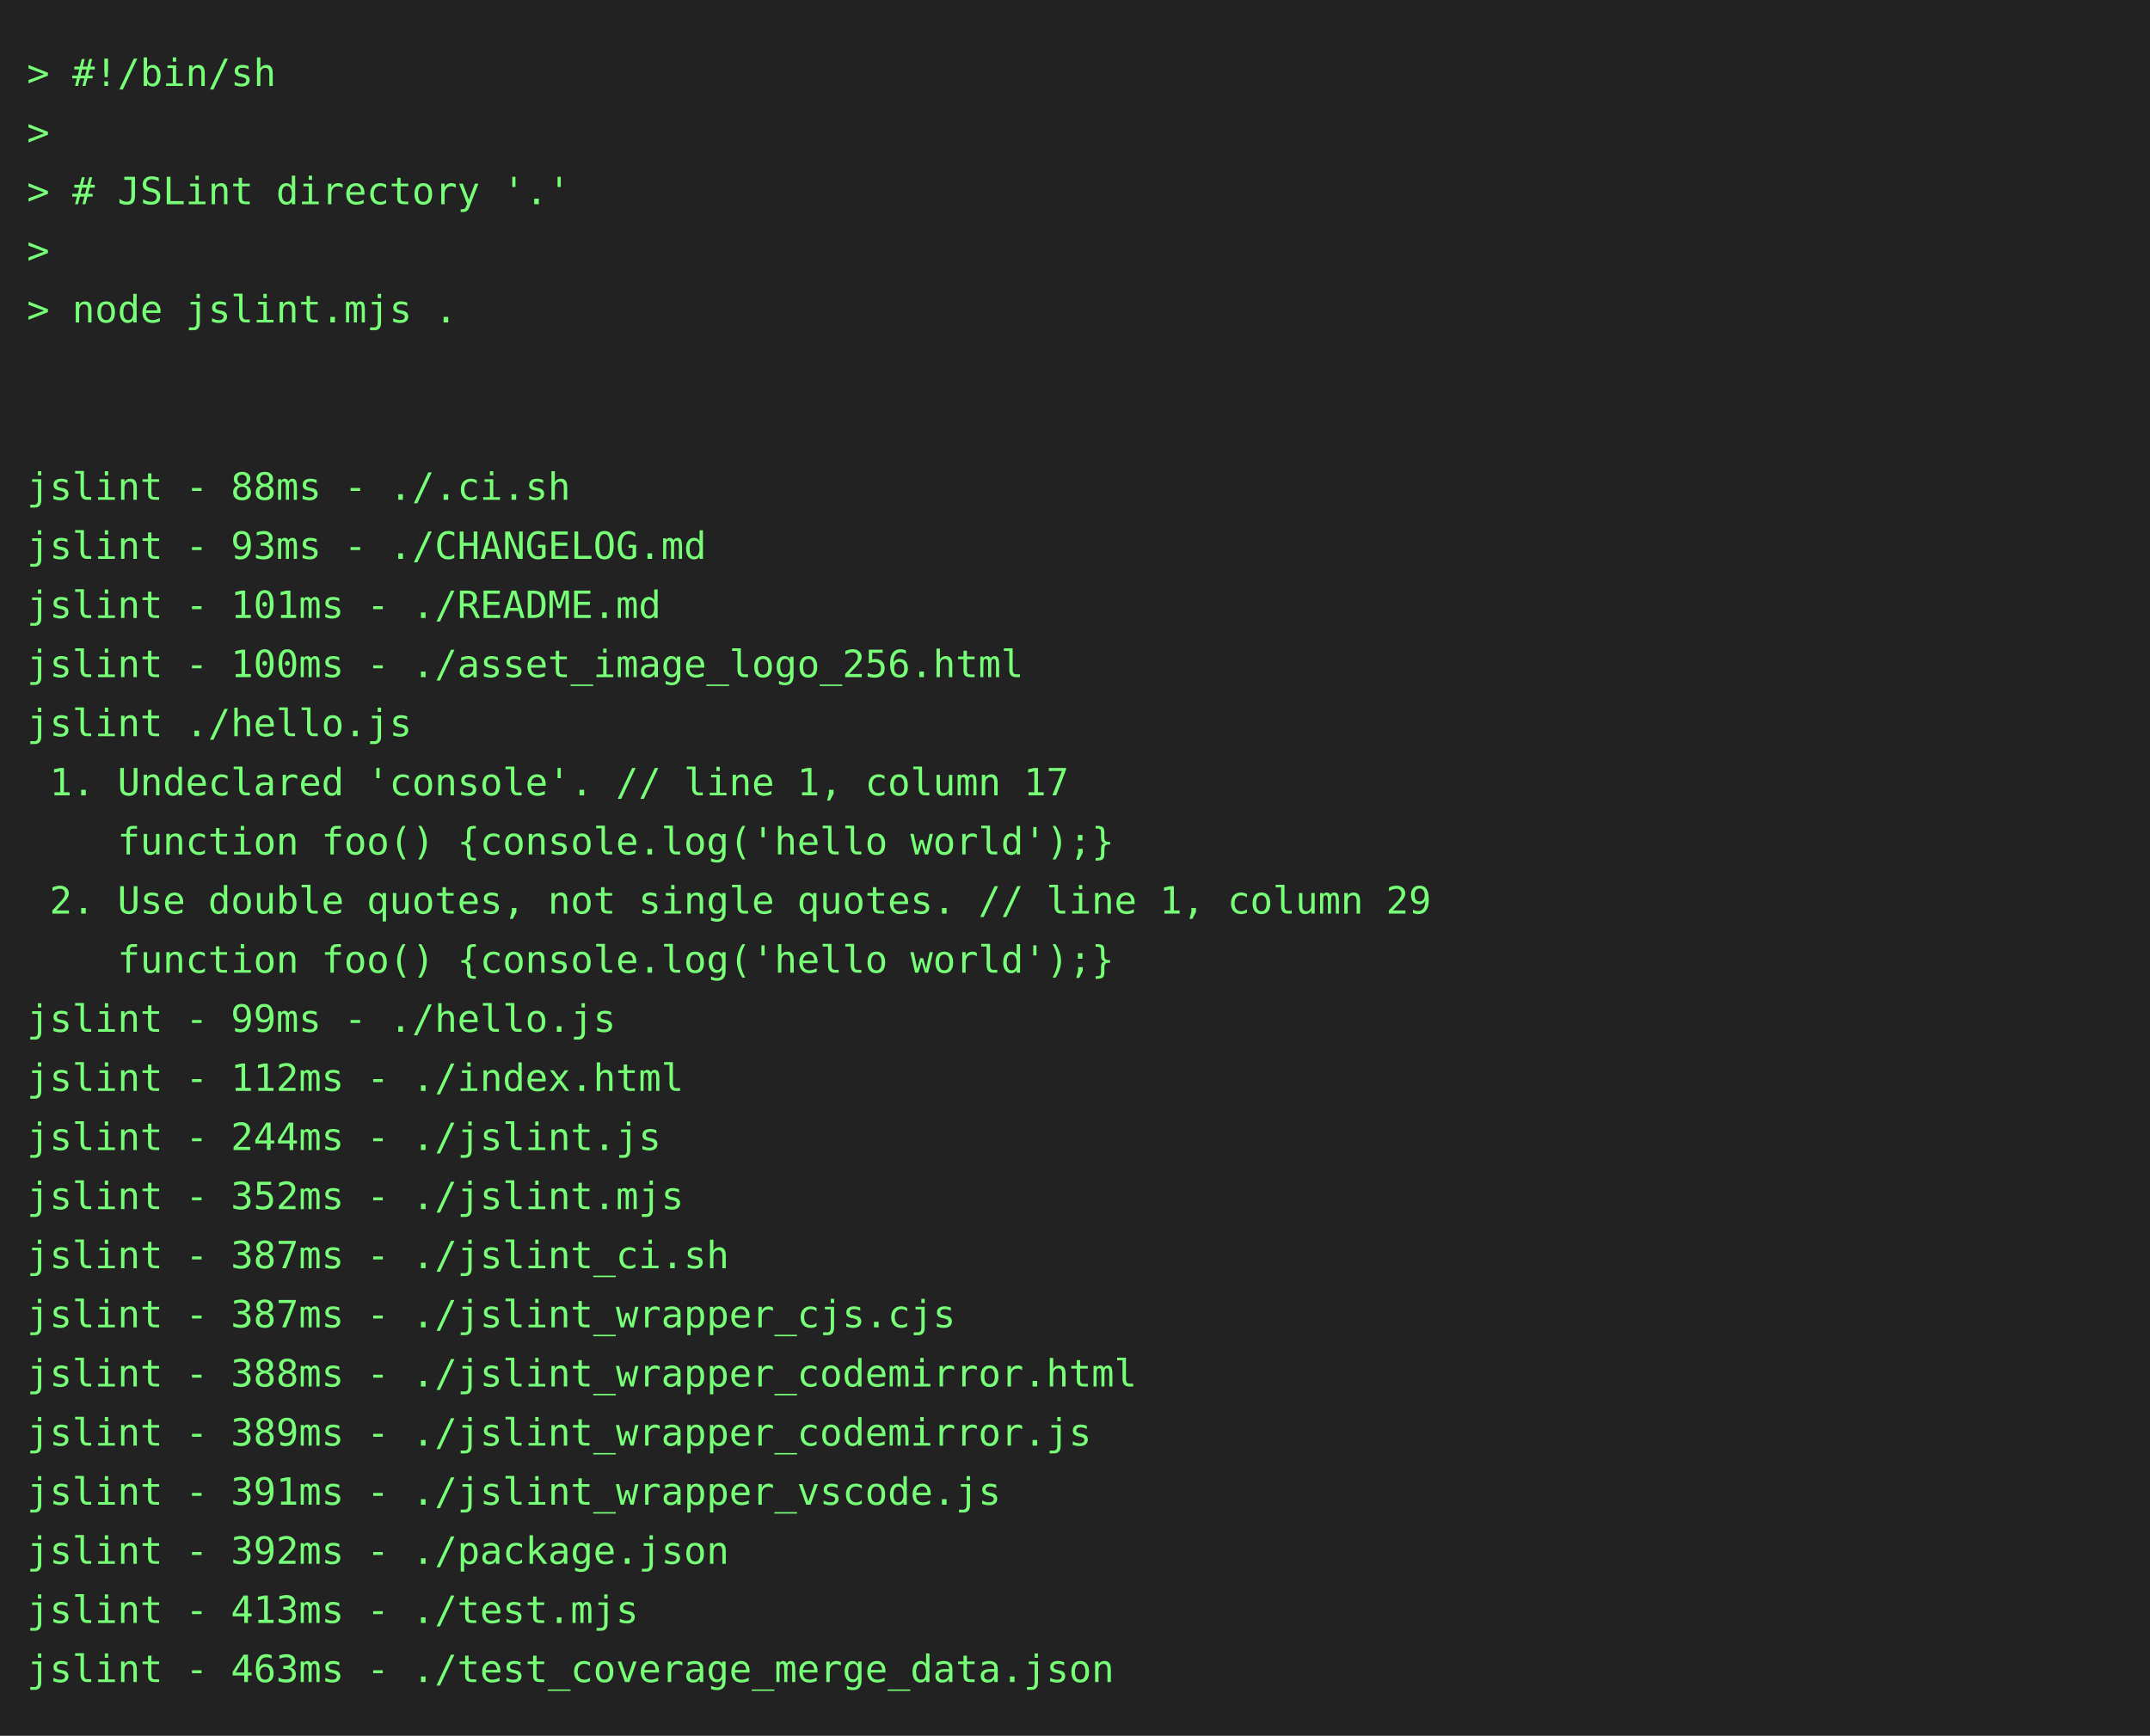
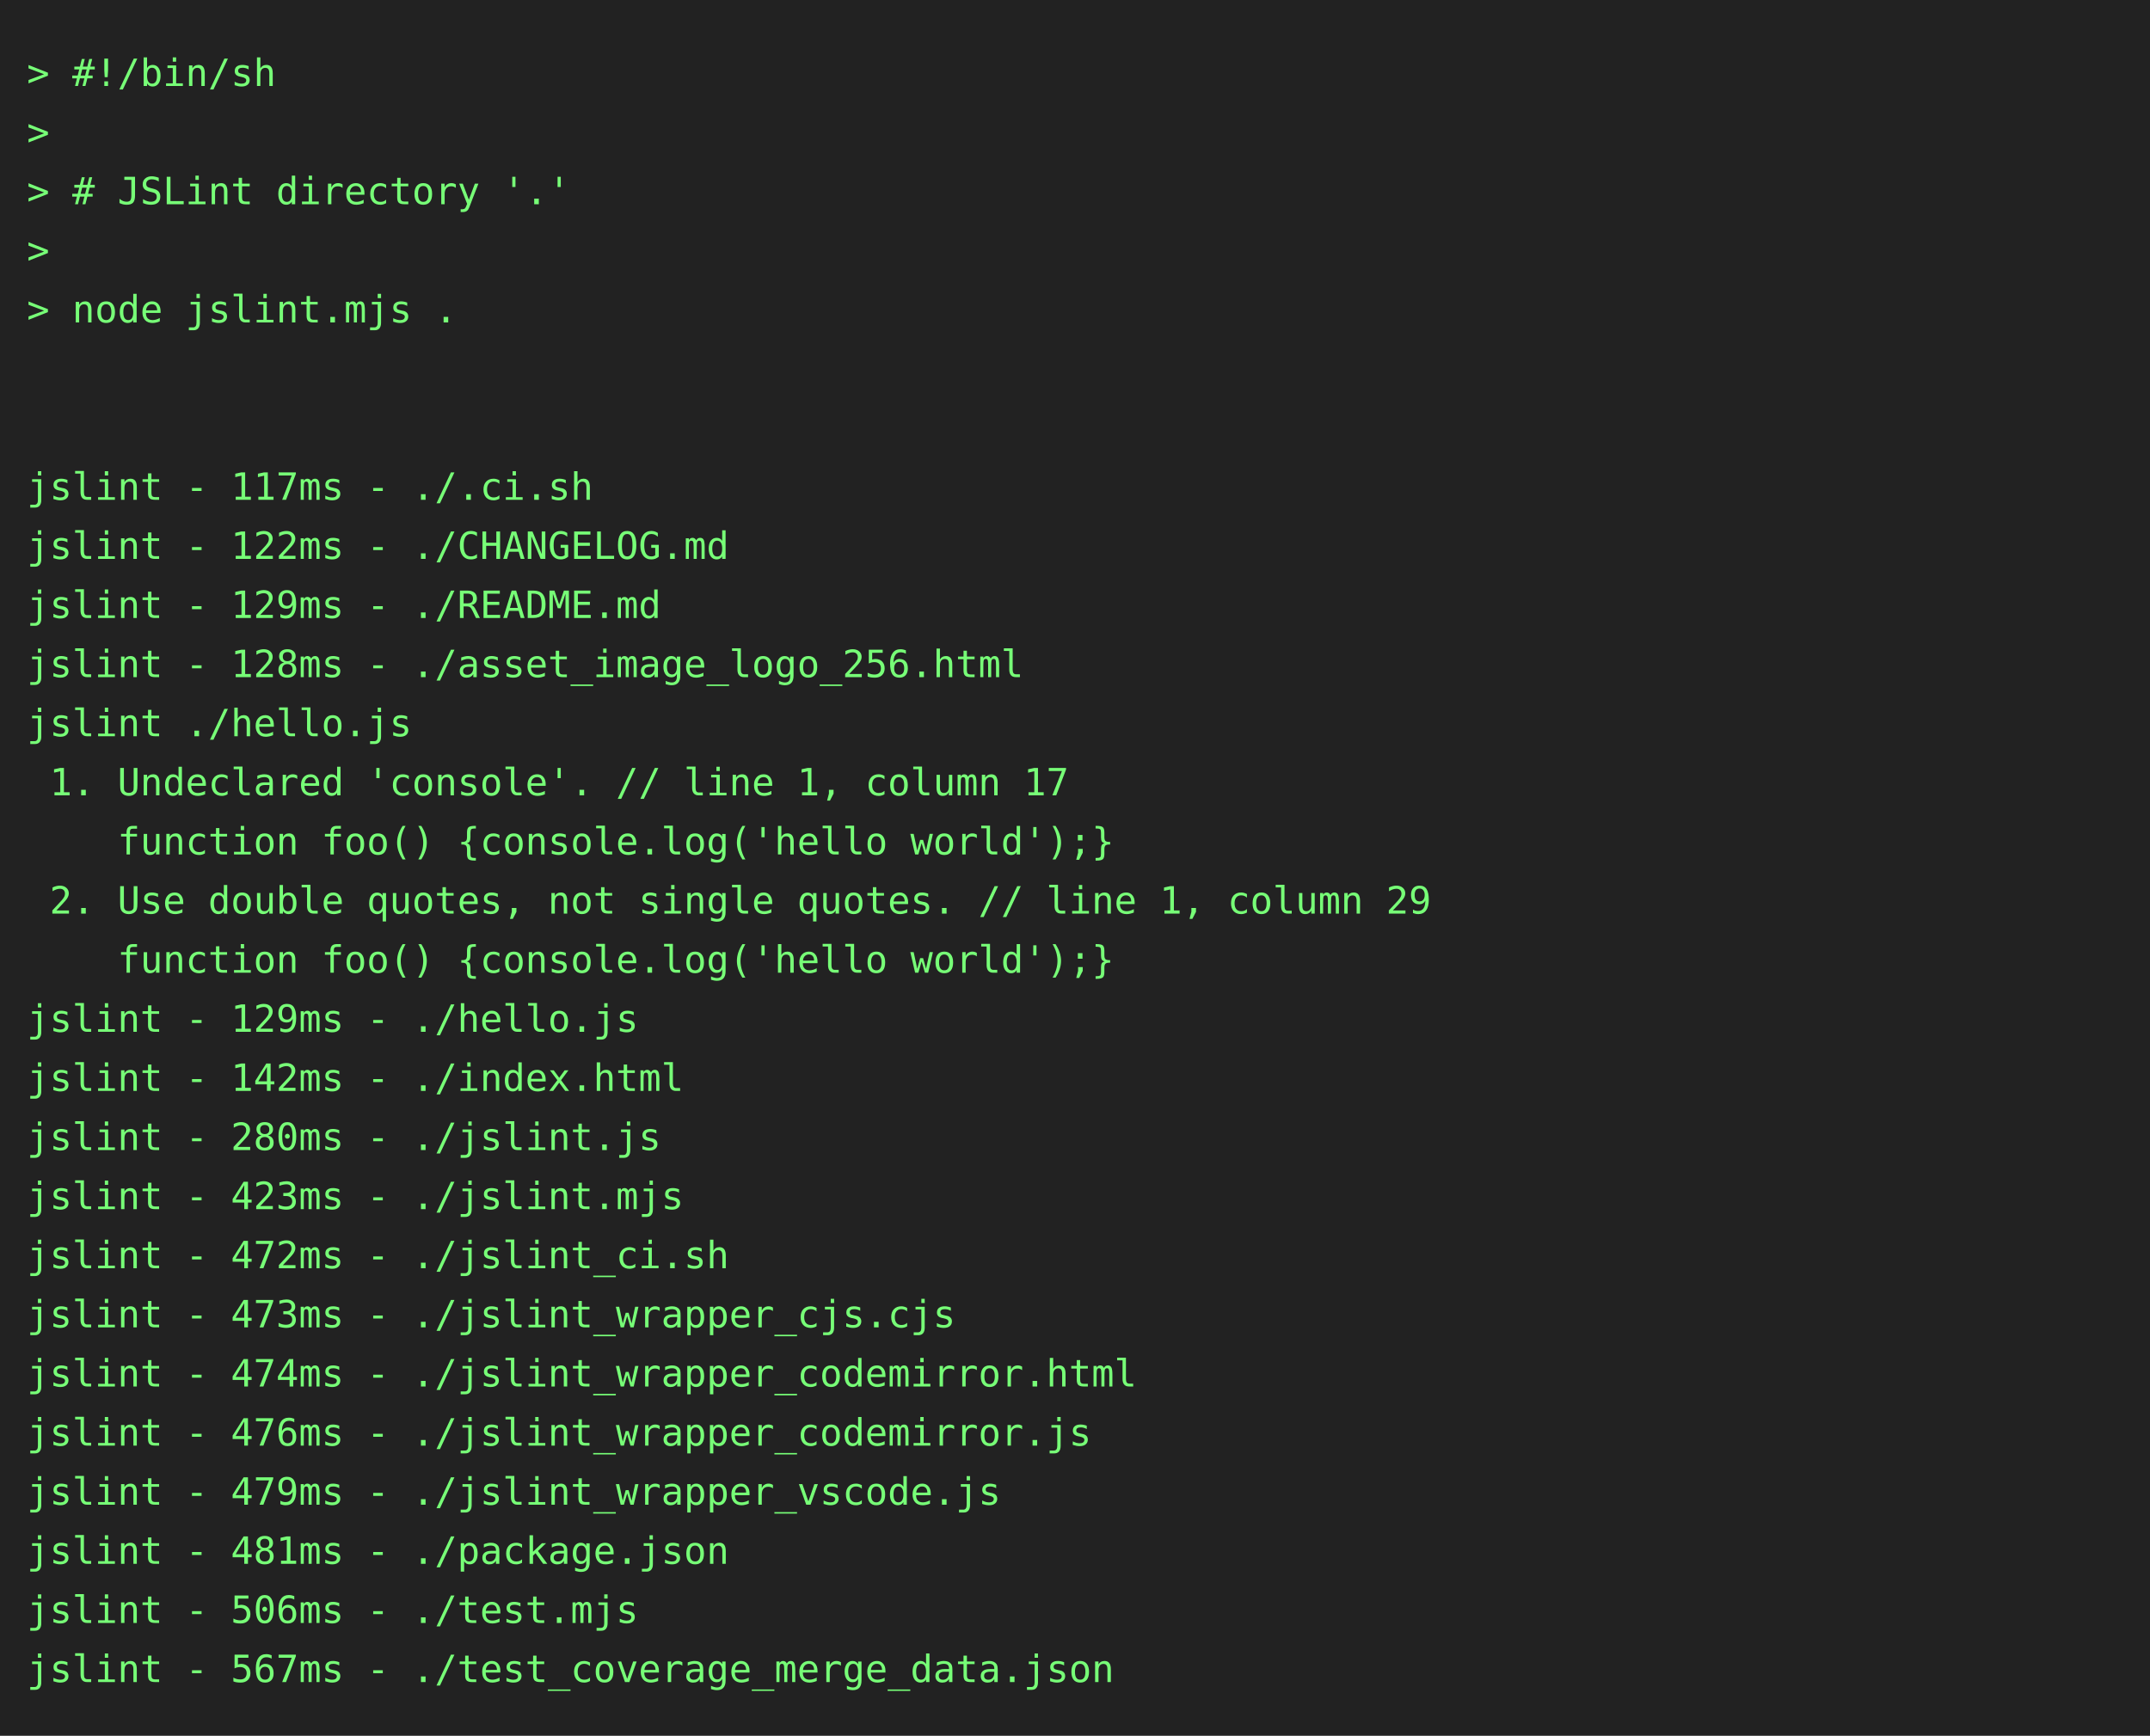
<svg xmlns="http://www.w3.org/2000/svg" height="646" width="800">
  <rect height="646" fill="#222" width="800" />
  <text fill="#7f7" font-family="consolas, menlo, monospace" font-size="14" xml:space="preserve">
    <tspan lengthAdjust="spacingAndGlyphs" textLength="768" x="10" y="32">&gt; #!/bin/sh                                                                                      </tspan>
    <tspan lengthAdjust="spacingAndGlyphs" textLength="768" x="10" y="54">&gt;                                                                                                </tspan>
    <tspan lengthAdjust="spacingAndGlyphs" textLength="768" x="10" y="76">&gt; # JSLint directory '.'                                                                         </tspan>
    <tspan lengthAdjust="spacingAndGlyphs" textLength="768" x="10" y="98">&gt;                                                                                                </tspan>
    <tspan lengthAdjust="spacingAndGlyphs" textLength="768" x="10" y="120">&gt; node jslint.mjs .                                                                              </tspan>
    <tspan lengthAdjust="spacingAndGlyphs" textLength="768" x="10" y="142">                                                                                                 </tspan>
    <tspan lengthAdjust="spacingAndGlyphs" textLength="768" x="10" y="164">                                                                                                 </tspan>
-     <tspan lengthAdjust="spacingAndGlyphs" textLength="768" x="10" y="186">jslint - 88ms - ./.ci.sh                                                                         </tspan>
-     <tspan lengthAdjust="spacingAndGlyphs" textLength="768" x="10" y="208">jslint - 93ms - ./CHANGELOG.md                                                                   </tspan>
-     <tspan lengthAdjust="spacingAndGlyphs" textLength="768" x="10" y="230">jslint - 101ms - ./README.md                                                                     </tspan>
-     <tspan lengthAdjust="spacingAndGlyphs" textLength="768" x="10" y="252">jslint - 100ms - ./asset_image_logo_256.html                                                     </tspan>
+     <tspan lengthAdjust="spacingAndGlyphs" textLength="768" x="10" y="186">jslint - 117ms - ./.ci.sh                                                                        </tspan>
+     <tspan lengthAdjust="spacingAndGlyphs" textLength="768" x="10" y="208">jslint - 122ms - ./CHANGELOG.md                                                                  </tspan>
+     <tspan lengthAdjust="spacingAndGlyphs" textLength="768" x="10" y="230">jslint - 129ms - ./README.md                                                                     </tspan>
+     <tspan lengthAdjust="spacingAndGlyphs" textLength="768" x="10" y="252">jslint - 128ms - ./asset_image_logo_256.html                                                     </tspan>
    <tspan lengthAdjust="spacingAndGlyphs" textLength="768" x="10" y="274">jslint ./hello.js                                                                                </tspan>
    <tspan lengthAdjust="spacingAndGlyphs" textLength="768" x="10" y="296"> 1. Undeclared 'console'. // line 1, column 17                                                   </tspan>
    <tspan lengthAdjust="spacingAndGlyphs" textLength="768" x="10" y="318">    function foo() {console.log('hello world');}                                                 </tspan>
    <tspan lengthAdjust="spacingAndGlyphs" textLength="768" x="10" y="340"> 2. Use double quotes, not single quotes. // line 1, column 29                                   </tspan>
    <tspan lengthAdjust="spacingAndGlyphs" textLength="768" x="10" y="362">    function foo() {console.log('hello world');}                                                 </tspan>
-     <tspan lengthAdjust="spacingAndGlyphs" textLength="768" x="10" y="384">jslint - 99ms - ./hello.js                                                                       </tspan>
-     <tspan lengthAdjust="spacingAndGlyphs" textLength="768" x="10" y="406">jslint - 112ms - ./index.html                                                                    </tspan>
-     <tspan lengthAdjust="spacingAndGlyphs" textLength="768" x="10" y="428">jslint - 244ms - ./jslint.js                                                                     </tspan>
-     <tspan lengthAdjust="spacingAndGlyphs" textLength="768" x="10" y="450">jslint - 352ms - ./jslint.mjs                                                                    </tspan>
-     <tspan lengthAdjust="spacingAndGlyphs" textLength="768" x="10" y="472">jslint - 387ms - ./jslint_ci.sh                                                                  </tspan>
-     <tspan lengthAdjust="spacingAndGlyphs" textLength="768" x="10" y="494">jslint - 387ms - ./jslint_wrapper_cjs.cjs                                                        </tspan>
-     <tspan lengthAdjust="spacingAndGlyphs" textLength="768" x="10" y="516">jslint - 388ms - ./jslint_wrapper_codemirror.html                                                </tspan>
-     <tspan lengthAdjust="spacingAndGlyphs" textLength="768" x="10" y="538">jslint - 389ms - ./jslint_wrapper_codemirror.js                                                  </tspan>
-     <tspan lengthAdjust="spacingAndGlyphs" textLength="768" x="10" y="560">jslint - 391ms - ./jslint_wrapper_vscode.js                                                      </tspan>
-     <tspan lengthAdjust="spacingAndGlyphs" textLength="768" x="10" y="582">jslint - 392ms - ./package.json                                                                  </tspan>
-     <tspan lengthAdjust="spacingAndGlyphs" textLength="768" x="10" y="604">jslint - 413ms - ./test.mjs                                                                      </tspan>
-     <tspan lengthAdjust="spacingAndGlyphs" textLength="768" x="10" y="626">jslint - 463ms - ./test_coverage_merge_data.json                                                 </tspan>
+     <tspan lengthAdjust="spacingAndGlyphs" textLength="768" x="10" y="384">jslint - 129ms - ./hello.js                                                                      </tspan>
+     <tspan lengthAdjust="spacingAndGlyphs" textLength="768" x="10" y="406">jslint - 142ms - ./index.html                                                                    </tspan>
+     <tspan lengthAdjust="spacingAndGlyphs" textLength="768" x="10" y="428">jslint - 280ms - ./jslint.js                                                                     </tspan>
+     <tspan lengthAdjust="spacingAndGlyphs" textLength="768" x="10" y="450">jslint - 423ms - ./jslint.mjs                                                                    </tspan>
+     <tspan lengthAdjust="spacingAndGlyphs" textLength="768" x="10" y="472">jslint - 472ms - ./jslint_ci.sh                                                                  </tspan>
+     <tspan lengthAdjust="spacingAndGlyphs" textLength="768" x="10" y="494">jslint - 473ms - ./jslint_wrapper_cjs.cjs                                                        </tspan>
+     <tspan lengthAdjust="spacingAndGlyphs" textLength="768" x="10" y="516">jslint - 474ms - ./jslint_wrapper_codemirror.html                                                </tspan>
+     <tspan lengthAdjust="spacingAndGlyphs" textLength="768" x="10" y="538">jslint - 476ms - ./jslint_wrapper_codemirror.js                                                  </tspan>
+     <tspan lengthAdjust="spacingAndGlyphs" textLength="768" x="10" y="560">jslint - 479ms - ./jslint_wrapper_vscode.js                                                      </tspan>
+     <tspan lengthAdjust="spacingAndGlyphs" textLength="768" x="10" y="582">jslint - 481ms - ./package.json                                                                  </tspan>
+     <tspan lengthAdjust="spacingAndGlyphs" textLength="768" x="10" y="604">jslint - 506ms - ./test.mjs                                                                      </tspan>
+     <tspan lengthAdjust="spacingAndGlyphs" textLength="768" x="10" y="626">jslint - 567ms - ./test_coverage_merge_data.json                                                 </tspan>
  </text>
</svg>
